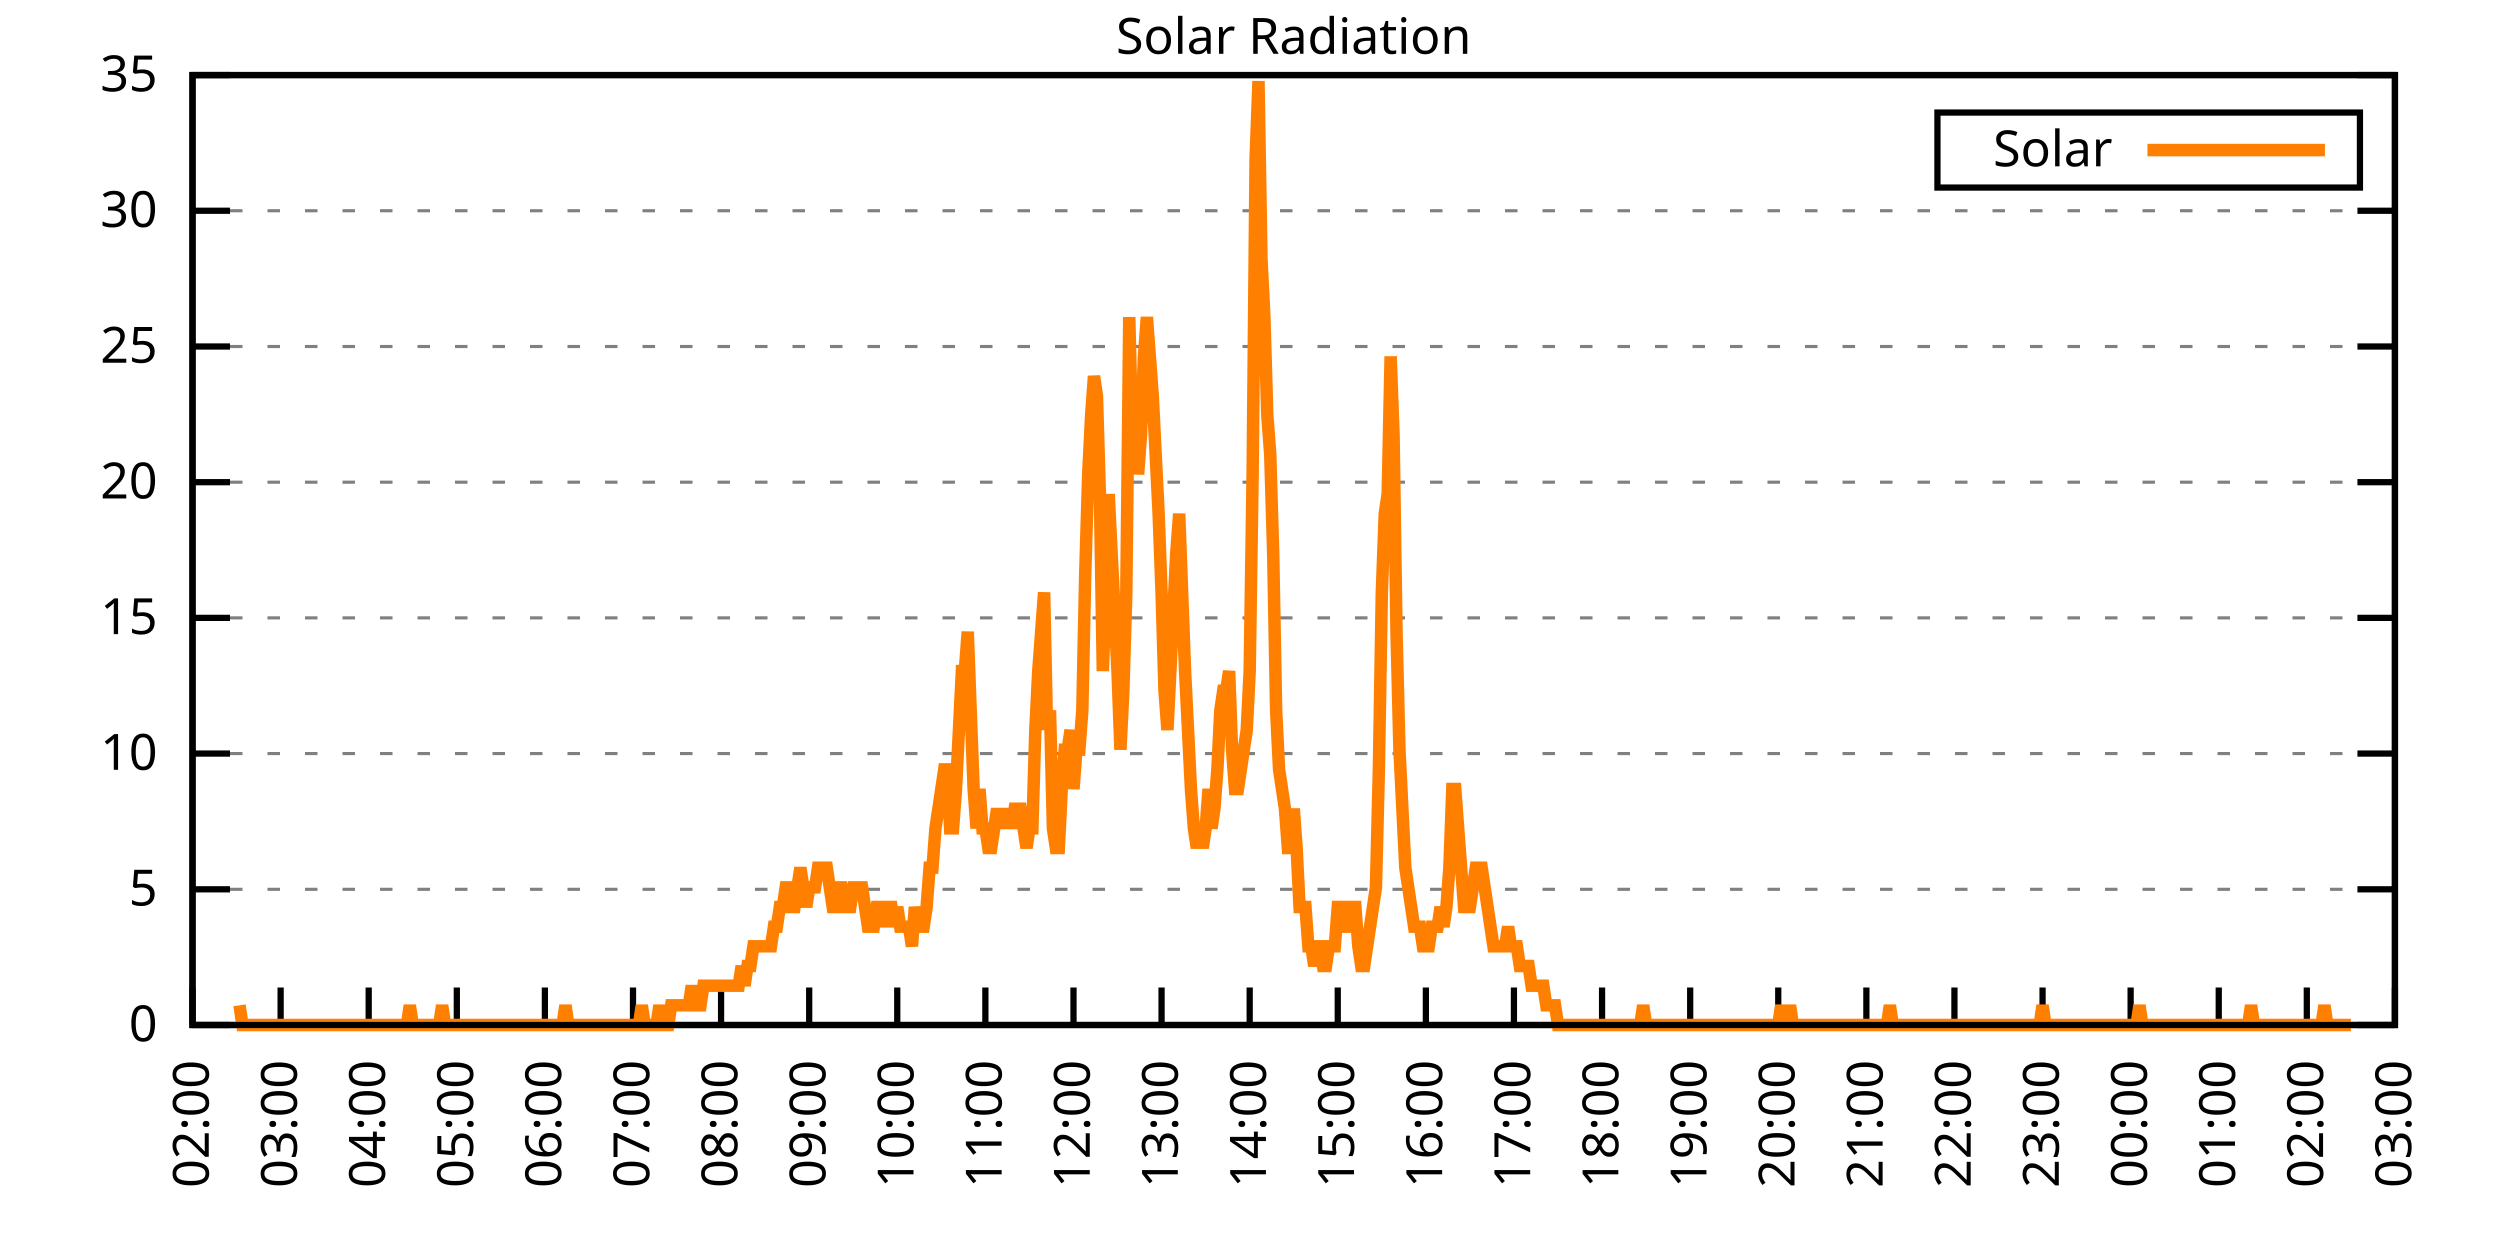
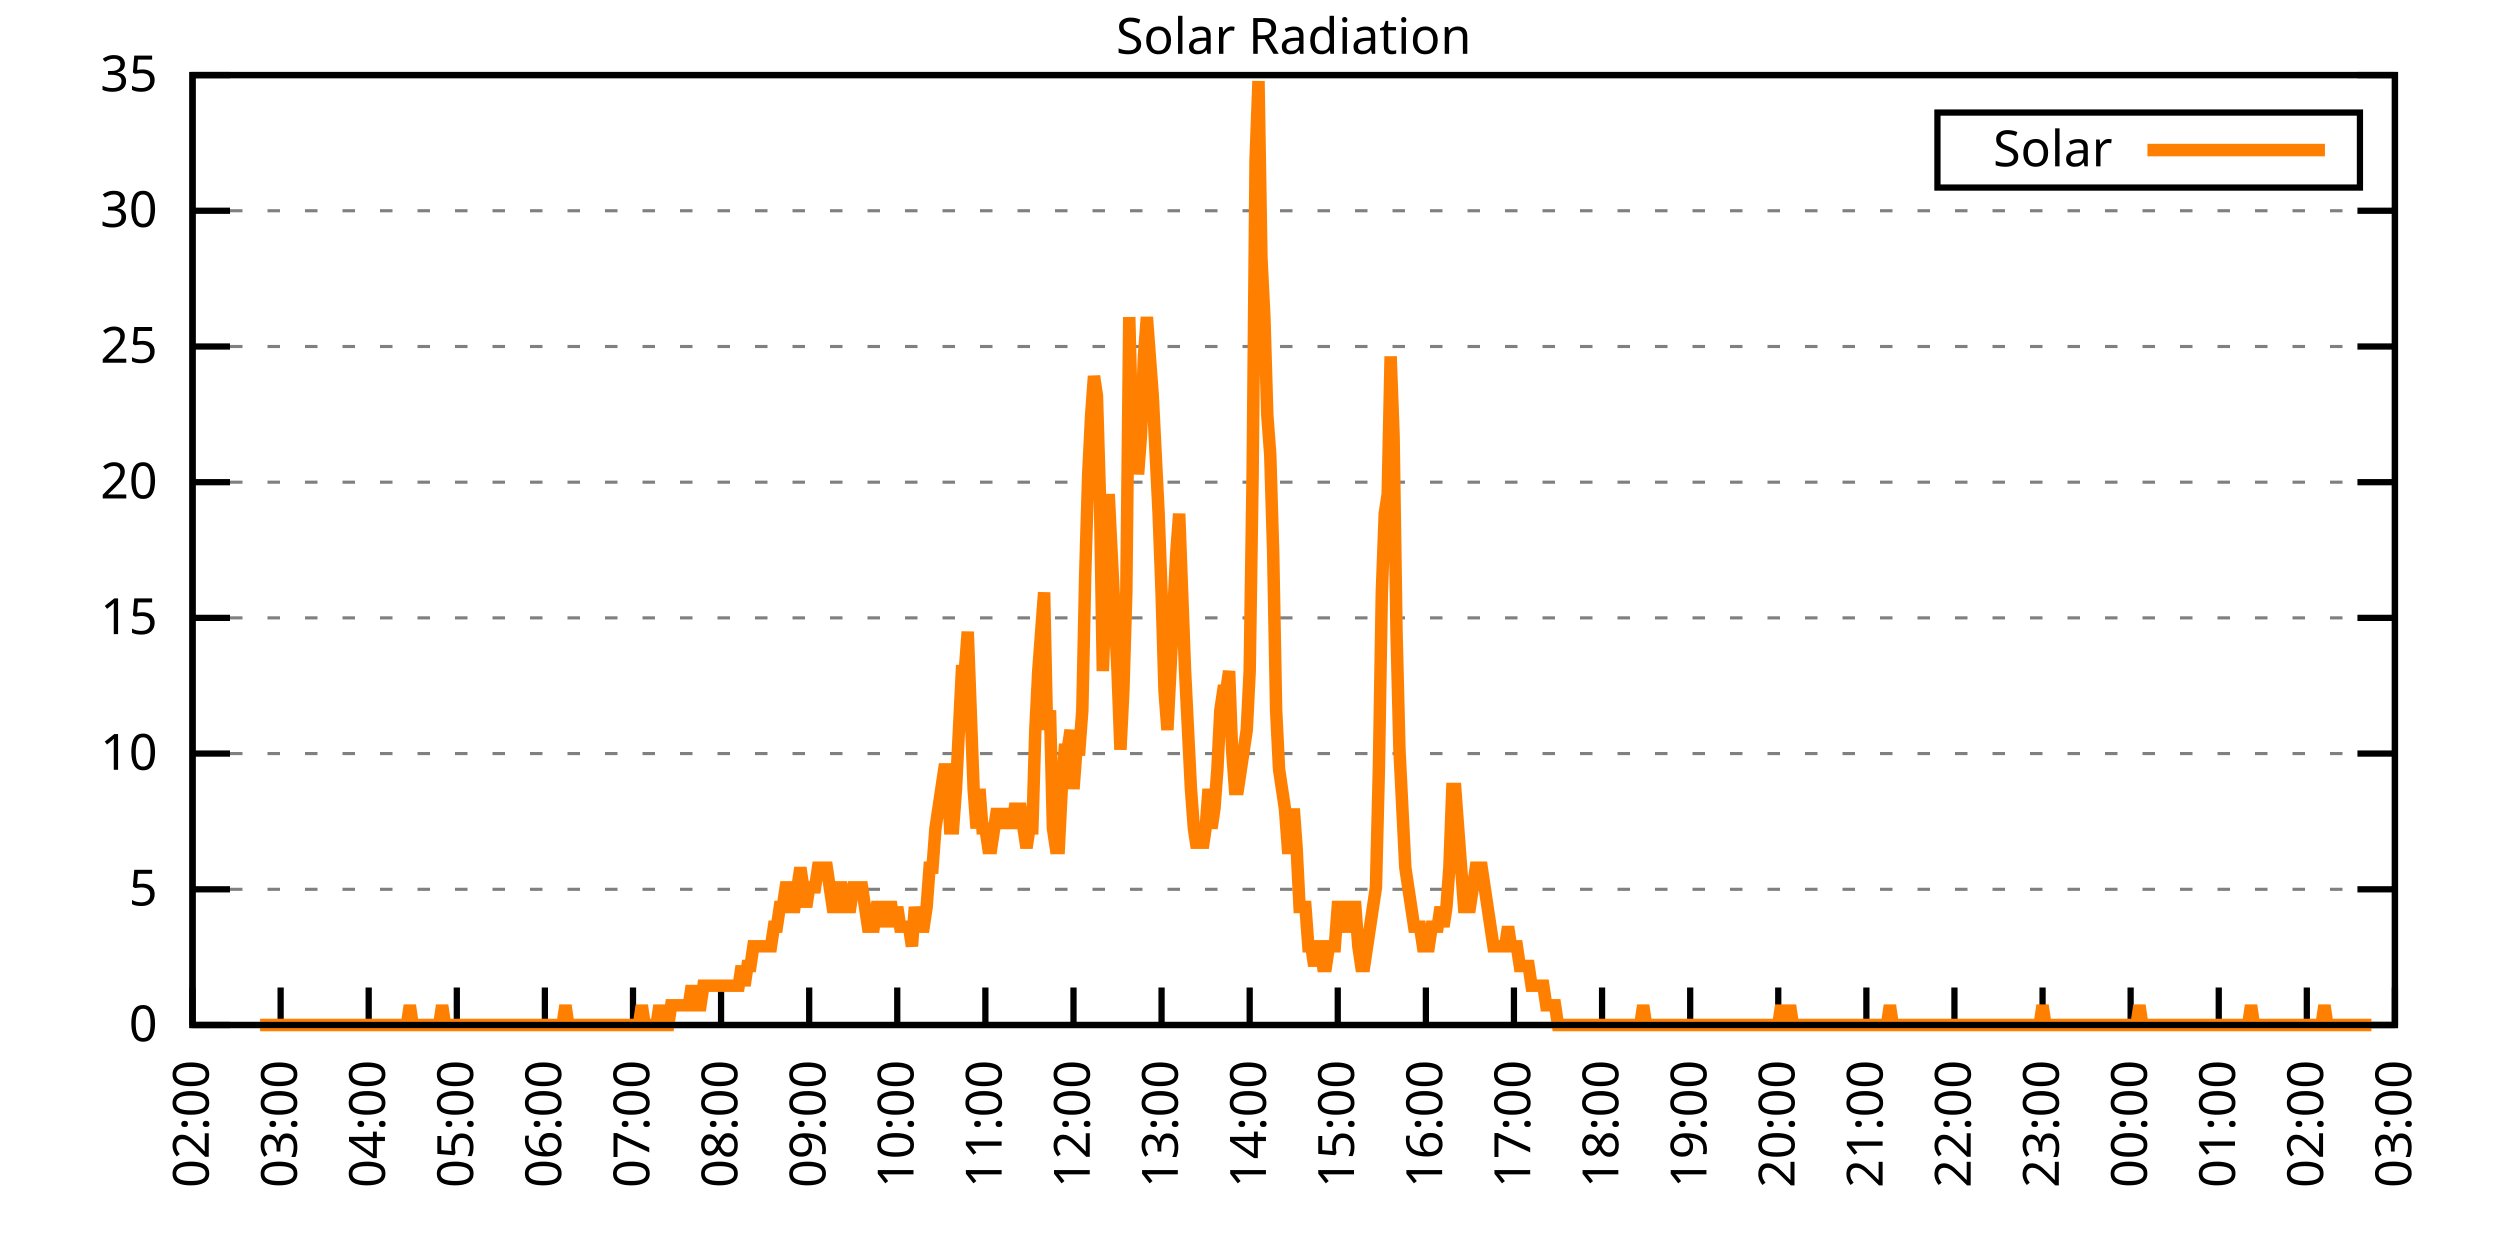
<svg xmlns="http://www.w3.org/2000/svg" xmlns:xlink="http://www.w3.org/1999/xlink" width="400" height="200" viewBox="0 0 400 200">
  <g id="gnuplot_canvas">
    <rect x="0" y="0" width="400" height="200" fill="none" />
    <defs>
      <circle id="gpDot" r="0.5" stroke-width="0.5" stroke="currentColor" />
      <path id="gpPt0" stroke-width="0.333" stroke="currentColor" d="M-1,0 h2 M0,-1 v2" />
      <path id="gpPt1" stroke-width="0.333" stroke="currentColor" d="M-1,-1 L1,1 M1,-1 L-1,1" />
      <path id="gpPt2" stroke-width="0.333" stroke="currentColor" d="M-1,0 L1,0 M0,-1 L0,1 M-1,-1 L1,1 M-1,1 L1,-1" />
      <rect id="gpPt3" stroke-width="0.333" stroke="currentColor" x="-1" y="-1" width="2" height="2" />
      <rect id="gpPt4" stroke-width="0.333" stroke="currentColor" fill="currentColor" x="-1" y="-1" width="2" height="2" />
      <circle id="gpPt5" stroke-width="0.333" stroke="currentColor" cx="0" cy="0" r="1" />
      <use xlink:href="#gpPt5" id="gpPt6" fill="currentColor" stroke="none" />
      <path id="gpPt7" stroke-width="0.333" stroke="currentColor" d="M0,-1.33 L-1.33,0.67 L1.33,0.67 z" />
      <use xlink:href="#gpPt7" id="gpPt8" fill="currentColor" stroke="none" />
      <use xlink:href="#gpPt7" id="gpPt9" stroke="currentColor" transform="rotate(180)" />
      <use xlink:href="#gpPt9" id="gpPt10" fill="currentColor" stroke="none" />
      <use xlink:href="#gpPt3" id="gpPt11" stroke="currentColor" transform="rotate(45)" />
      <use xlink:href="#gpPt11" id="gpPt12" fill="currentColor" stroke="none" />
      <path id="gpPt13" stroke-width="0.333" stroke="currentColor" d="M0,1.330 L1.265,0.411 L0.782,-1.067 L-0.782,-1.076 L-1.265,0.411 z" />
      <use xlink:href="#gpPt13" id="gpPt14" fill="currentColor" stroke="none" />
      <filter id="textbox" filterUnits="objectBoundingBox" x="0" y="0" height="1" width="1">
        <feFlood flood-color="white" flood-opacity="1" result="bgnd" />
        <feComposite in="SourceGraphic" in2="bgnd" operator="atop" />
      </filter>
      <filter id="greybox" filterUnits="objectBoundingBox" x="0" y="0" height="1" width="1">
        <feFlood flood-color="lightgrey" flood-opacity="1" result="grey" />
        <feComposite in="SourceGraphic" in2="grey" operator="atop" />
      </filter>
    </defs>
    <g fill="none" color="white" stroke="currentColor" stroke-width="1.00" stroke-linecap="butt" stroke-linejoin="miter">
</g>
    <g fill="none" color="black" stroke="currentColor" stroke-width="1.00" stroke-linecap="butt" stroke-linejoin="miter">
      <g stroke="none" shape-rendering="crispEdges">
        <polygon fill="rgb(255, 255, 255)" points="30.80,164.00 383.18,164.00 383.18,12.02 30.80,12.02 " />
      </g>
    </g>
    <g fill="none" color="black" stroke="currentColor" stroke-width="1.00" stroke-linecap="butt" stroke-linejoin="miter">
</g>
    <g fill="none" color="black" stroke="black" stroke-width="0.50" stroke-linecap="butt" stroke-linejoin="miter">
</g>
    <g fill="none" color="gray" stroke="currentColor" stroke-width="0.50" stroke-linecap="butt" stroke-linejoin="miter">
      <path stroke="gray" stroke-dasharray="2,4" class="gridline" d="M30.80,164.00 L383.19,164.00  " />
    </g>
    <g fill="none" color="gray" stroke="gray" stroke-width="1.00" stroke-linecap="butt" stroke-linejoin="miter">
</g>
    <g fill="none" color="black" stroke="currentColor" stroke-width="1.00" stroke-linecap="butt" stroke-linejoin="miter">
      <path stroke="black" d="M30.80,164.00 L36.80,164.00 M383.19,164.00 L377.19,164.00  " />
      <g transform="translate(25.20,166.60)" stroke="none" fill="black" font-family="Sans" font-size="8.00" text-anchor="end">
        <text>
          <tspan font-family="Sans"> 0</tspan>
        </text>
      </g>
    </g>
    <g fill="none" color="black" stroke="currentColor" stroke-width="1.00" stroke-linecap="butt" stroke-linejoin="miter">
</g>
    <g fill="none" color="black" stroke="black" stroke-width="0.50" stroke-linecap="butt" stroke-linejoin="miter">
</g>
    <g fill="none" color="gray" stroke="currentColor" stroke-width="0.50" stroke-linecap="butt" stroke-linejoin="miter">
      <path stroke="gray" stroke-dasharray="2,4" class="gridline" d="M30.80,142.29 L383.19,142.29  " />
    </g>
    <g fill="none" color="gray" stroke="gray" stroke-width="1.00" stroke-linecap="butt" stroke-linejoin="miter">
</g>
    <g fill="none" color="black" stroke="currentColor" stroke-width="1.00" stroke-linecap="butt" stroke-linejoin="miter">
      <path stroke="black" d="M30.80,142.29 L36.80,142.29 M383.19,142.29 L377.19,142.29  " />
      <g transform="translate(25.20,144.89)" stroke="none" fill="black" font-family="Sans" font-size="8.00" text-anchor="end">
        <text>
          <tspan font-family="Sans"> 5</tspan>
        </text>
      </g>
    </g>
    <g fill="none" color="black" stroke="currentColor" stroke-width="1.00" stroke-linecap="butt" stroke-linejoin="miter">
</g>
    <g fill="none" color="black" stroke="black" stroke-width="0.50" stroke-linecap="butt" stroke-linejoin="miter">
</g>
    <g fill="none" color="gray" stroke="currentColor" stroke-width="0.50" stroke-linecap="butt" stroke-linejoin="miter">
      <path stroke="gray" stroke-dasharray="2,4" class="gridline" d="M30.80,120.57 L383.19,120.57  " />
    </g>
    <g fill="none" color="gray" stroke="gray" stroke-width="1.00" stroke-linecap="butt" stroke-linejoin="miter">
</g>
    <g fill="none" color="black" stroke="currentColor" stroke-width="1.00" stroke-linecap="butt" stroke-linejoin="miter">
      <path stroke="black" d="M30.80,120.57 L36.80,120.57 M383.19,120.57 L377.19,120.57  " />
      <g transform="translate(25.20,123.17)" stroke="none" fill="black" font-family="Sans" font-size="8.00" text-anchor="end">
        <text>
          <tspan font-family="Sans"> 10</tspan>
        </text>
      </g>
    </g>
    <g fill="none" color="black" stroke="currentColor" stroke-width="1.00" stroke-linecap="butt" stroke-linejoin="miter">
</g>
    <g fill="none" color="black" stroke="black" stroke-width="0.50" stroke-linecap="butt" stroke-linejoin="miter">
</g>
    <g fill="none" color="gray" stroke="currentColor" stroke-width="0.50" stroke-linecap="butt" stroke-linejoin="miter">
      <path stroke="gray" stroke-dasharray="2,4" class="gridline" d="M30.80,98.86 L383.19,98.86  " />
    </g>
    <g fill="none" color="gray" stroke="gray" stroke-width="1.00" stroke-linecap="butt" stroke-linejoin="miter">
</g>
    <g fill="none" color="black" stroke="currentColor" stroke-width="1.00" stroke-linecap="butt" stroke-linejoin="miter">
      <path stroke="black" d="M30.80,98.86 L36.80,98.86 M383.19,98.86 L377.19,98.86  " />
      <g transform="translate(25.20,101.46)" stroke="none" fill="black" font-family="Sans" font-size="8.00" text-anchor="end">
        <text>
          <tspan font-family="Sans"> 15</tspan>
        </text>
      </g>
    </g>
    <g fill="none" color="black" stroke="currentColor" stroke-width="1.00" stroke-linecap="butt" stroke-linejoin="miter">
</g>
    <g fill="none" color="black" stroke="black" stroke-width="0.50" stroke-linecap="butt" stroke-linejoin="miter">
</g>
    <g fill="none" color="gray" stroke="currentColor" stroke-width="0.50" stroke-linecap="butt" stroke-linejoin="miter">
      <path stroke="gray" stroke-dasharray="2,4" class="gridline" d="M30.80,77.15 L383.19,77.15  " />
    </g>
    <g fill="none" color="gray" stroke="gray" stroke-width="1.00" stroke-linecap="butt" stroke-linejoin="miter">
</g>
    <g fill="none" color="black" stroke="currentColor" stroke-width="1.00" stroke-linecap="butt" stroke-linejoin="miter">
      <path stroke="black" d="M30.80,77.15 L36.80,77.15 M383.19,77.15 L377.19,77.15  " />
      <g transform="translate(25.20,79.75)" stroke="none" fill="black" font-family="Sans" font-size="8.00" text-anchor="end">
        <text>
          <tspan font-family="Sans"> 20</tspan>
        </text>
      </g>
    </g>
    <g fill="none" color="black" stroke="currentColor" stroke-width="1.00" stroke-linecap="butt" stroke-linejoin="miter">
</g>
    <g fill="none" color="black" stroke="black" stroke-width="0.50" stroke-linecap="butt" stroke-linejoin="miter">
</g>
    <g fill="none" color="gray" stroke="currentColor" stroke-width="0.50" stroke-linecap="butt" stroke-linejoin="miter">
      <path stroke="gray" stroke-dasharray="2,4" class="gridline" d="M30.80,55.44 L383.19,55.44  " />
    </g>
    <g fill="none" color="gray" stroke="gray" stroke-width="1.00" stroke-linecap="butt" stroke-linejoin="miter">
</g>
    <g fill="none" color="black" stroke="currentColor" stroke-width="1.00" stroke-linecap="butt" stroke-linejoin="miter">
      <path stroke="black" d="M30.80,55.44 L36.80,55.44 M383.19,55.44 L377.19,55.44  " />
      <g transform="translate(25.20,58.04)" stroke="none" fill="black" font-family="Sans" font-size="8.00" text-anchor="end">
        <text>
          <tspan font-family="Sans"> 25</tspan>
        </text>
      </g>
    </g>
    <g fill="none" color="black" stroke="currentColor" stroke-width="1.00" stroke-linecap="butt" stroke-linejoin="miter">
</g>
    <g fill="none" color="black" stroke="black" stroke-width="0.50" stroke-linecap="butt" stroke-linejoin="miter">
</g>
    <g fill="none" color="gray" stroke="currentColor" stroke-width="0.50" stroke-linecap="butt" stroke-linejoin="miter">
      <path stroke="gray" stroke-dasharray="2,4" class="gridline" d="M30.80,33.72 L383.19,33.72  " />
    </g>
    <g fill="none" color="gray" stroke="gray" stroke-width="1.00" stroke-linecap="butt" stroke-linejoin="miter">
</g>
    <g fill="none" color="black" stroke="currentColor" stroke-width="1.00" stroke-linecap="butt" stroke-linejoin="miter">
      <path stroke="black" d="M30.80,33.72 L36.80,33.72 M383.19,33.72 L377.19,33.72  " />
      <g transform="translate(25.20,36.32)" stroke="none" fill="black" font-family="Sans" font-size="8.00" text-anchor="end">
        <text>
          <tspan font-family="Sans"> 30</tspan>
        </text>
      </g>
    </g>
    <g fill="none" color="black" stroke="currentColor" stroke-width="1.00" stroke-linecap="butt" stroke-linejoin="miter">
</g>
    <g fill="none" color="black" stroke="black" stroke-width="0.50" stroke-linecap="butt" stroke-linejoin="miter">
</g>
    <g fill="none" color="gray" stroke="currentColor" stroke-width="0.50" stroke-linecap="butt" stroke-linejoin="miter">
      <path stroke="gray" stroke-dasharray="2,4" class="gridline" d="M30.80,12.01 L383.19,12.01  " />
    </g>
    <g fill="none" color="gray" stroke="gray" stroke-width="1.00" stroke-linecap="butt" stroke-linejoin="miter">
</g>
    <g fill="none" color="black" stroke="currentColor" stroke-width="1.00" stroke-linecap="butt" stroke-linejoin="miter">
      <path stroke="black" d="M30.80,12.01 L36.80,12.01 M383.19,12.01 L377.19,12.01  " />
      <g transform="translate(25.20,14.61)" stroke="none" fill="black" font-family="Sans" font-size="8.00" text-anchor="end">
        <text>
          <tspan font-family="Sans"> 35</tspan>
        </text>
      </g>
    </g>
    <g fill="none" color="black" stroke="currentColor" stroke-width="1.00" stroke-linecap="butt" stroke-linejoin="miter">
      <path stroke="black" d="M30.80,164.00 L30.80,158.00  " />
      <g transform="translate(33.40,169.60) rotate(270.00)" stroke="none" fill="black" font-family="Sans" font-size="8.00" text-anchor="end">
        <text>
          <tspan font-family="Sans">02:00</tspan>
        </text>
      </g>
    </g>
    <g fill="none" color="black" stroke="currentColor" stroke-width="1.00" stroke-linecap="butt" stroke-linejoin="miter">
      <path stroke="black" d="M44.90,164.00 L44.90,158.00  " />
      <g transform="translate(47.50,169.60) rotate(270.00)" stroke="none" fill="black" font-family="Sans" font-size="8.00" text-anchor="end">
        <text>
          <tspan font-family="Sans">03:00</tspan>
        </text>
      </g>
    </g>
    <g fill="none" color="black" stroke="currentColor" stroke-width="1.00" stroke-linecap="butt" stroke-linejoin="miter">
      <path stroke="black" d="M58.99,164.00 L58.99,158.00  " />
      <g transform="translate(61.59,169.60) rotate(270.00)" stroke="none" fill="black" font-family="Sans" font-size="8.00" text-anchor="end">
        <text>
          <tspan font-family="Sans">04:00</tspan>
        </text>
      </g>
    </g>
    <g fill="none" color="black" stroke="currentColor" stroke-width="1.00" stroke-linecap="butt" stroke-linejoin="miter">
      <path stroke="black" d="M73.09,164.00 L73.09,158.00  " />
      <g transform="translate(75.69,169.60) rotate(270.00)" stroke="none" fill="black" font-family="Sans" font-size="8.00" text-anchor="end">
        <text>
          <tspan font-family="Sans">05:00</tspan>
        </text>
      </g>
    </g>
    <g fill="none" color="black" stroke="currentColor" stroke-width="1.00" stroke-linecap="butt" stroke-linejoin="miter">
      <path stroke="black" d="M87.18,164.00 L87.18,158.00  " />
      <g transform="translate(89.78,169.60) rotate(270.00)" stroke="none" fill="black" font-family="Sans" font-size="8.00" text-anchor="end">
        <text>
          <tspan font-family="Sans">06:00</tspan>
        </text>
      </g>
    </g>
    <g fill="none" color="black" stroke="currentColor" stroke-width="1.00" stroke-linecap="butt" stroke-linejoin="miter">
      <path stroke="black" d="M101.28,164.00 L101.28,158.00  " />
      <g transform="translate(103.88,169.60) rotate(270.00)" stroke="none" fill="black" font-family="Sans" font-size="8.00" text-anchor="end">
        <text>
          <tspan font-family="Sans">07:00</tspan>
        </text>
      </g>
    </g>
    <g fill="none" color="black" stroke="currentColor" stroke-width="1.00" stroke-linecap="butt" stroke-linejoin="miter">
      <path stroke="black" d="M115.37,164.00 L115.37,158.00  " />
      <g transform="translate(117.97,169.60) rotate(270.00)" stroke="none" fill="black" font-family="Sans" font-size="8.00" text-anchor="end">
        <text>
          <tspan font-family="Sans">08:00</tspan>
        </text>
      </g>
    </g>
    <g fill="none" color="black" stroke="currentColor" stroke-width="1.00" stroke-linecap="butt" stroke-linejoin="miter">
      <path stroke="black" d="M129.47,164.00 L129.47,158.00  " />
      <g transform="translate(132.07,169.60) rotate(270.00)" stroke="none" fill="black" font-family="Sans" font-size="8.00" text-anchor="end">
        <text>
          <tspan font-family="Sans">09:00</tspan>
        </text>
      </g>
    </g>
    <g fill="none" color="black" stroke="currentColor" stroke-width="1.00" stroke-linecap="butt" stroke-linejoin="miter">
      <path stroke="black" d="M143.56,164.00 L143.56,158.00  " />
      <g transform="translate(146.16,169.60) rotate(270.00)" stroke="none" fill="black" font-family="Sans" font-size="8.00" text-anchor="end">
        <text>
          <tspan font-family="Sans">10:00</tspan>
        </text>
      </g>
    </g>
    <g fill="none" color="black" stroke="currentColor" stroke-width="1.00" stroke-linecap="butt" stroke-linejoin="miter">
      <path stroke="black" d="M157.66,164.00 L157.66,158.00  " />
      <g transform="translate(160.26,169.60) rotate(270.00)" stroke="none" fill="black" font-family="Sans" font-size="8.00" text-anchor="end">
        <text>
          <tspan font-family="Sans">11:00</tspan>
        </text>
      </g>
    </g>
    <g fill="none" color="black" stroke="currentColor" stroke-width="1.00" stroke-linecap="butt" stroke-linejoin="miter">
      <path stroke="black" d="M171.76,164.00 L171.76,158.00  " />
      <g transform="translate(174.36,169.60) rotate(270.00)" stroke="none" fill="black" font-family="Sans" font-size="8.00" text-anchor="end">
        <text>
          <tspan font-family="Sans">12:00</tspan>
        </text>
      </g>
    </g>
    <g fill="none" color="black" stroke="currentColor" stroke-width="1.00" stroke-linecap="butt" stroke-linejoin="miter">
      <path stroke="black" d="M185.85,164.00 L185.85,158.00  " />
      <g transform="translate(188.45,169.60) rotate(270.00)" stroke="none" fill="black" font-family="Sans" font-size="8.00" text-anchor="end">
        <text>
          <tspan font-family="Sans">13:00</tspan>
        </text>
      </g>
    </g>
    <g fill="none" color="black" stroke="currentColor" stroke-width="1.00" stroke-linecap="butt" stroke-linejoin="miter">
      <path stroke="black" d="M199.95,164.00 L199.95,158.00  " />
      <g transform="translate(202.55,169.60) rotate(270.00)" stroke="none" fill="black" font-family="Sans" font-size="8.00" text-anchor="end">
        <text>
          <tspan font-family="Sans">14:00</tspan>
        </text>
      </g>
    </g>
    <g fill="none" color="black" stroke="currentColor" stroke-width="1.00" stroke-linecap="butt" stroke-linejoin="miter">
      <path stroke="black" d="M214.04,164.00 L214.04,158.00  " />
      <g transform="translate(216.64,169.60) rotate(270.00)" stroke="none" fill="black" font-family="Sans" font-size="8.00" text-anchor="end">
        <text>
          <tspan font-family="Sans">15:00</tspan>
        </text>
      </g>
    </g>
    <g fill="none" color="black" stroke="currentColor" stroke-width="1.00" stroke-linecap="butt" stroke-linejoin="miter">
      <path stroke="black" d="M228.14,164.00 L228.14,158.00  " />
      <g transform="translate(230.74,169.60) rotate(270.00)" stroke="none" fill="black" font-family="Sans" font-size="8.00" text-anchor="end">
        <text>
          <tspan font-family="Sans">16:00</tspan>
        </text>
      </g>
    </g>
    <g fill="none" color="black" stroke="currentColor" stroke-width="1.00" stroke-linecap="butt" stroke-linejoin="miter">
      <path stroke="black" d="M242.23,164.00 L242.23,158.00  " />
      <g transform="translate(244.83,169.60) rotate(270.00)" stroke="none" fill="black" font-family="Sans" font-size="8.00" text-anchor="end">
        <text>
          <tspan font-family="Sans">17:00</tspan>
        </text>
      </g>
    </g>
    <g fill="none" color="black" stroke="currentColor" stroke-width="1.00" stroke-linecap="butt" stroke-linejoin="miter">
      <path stroke="black" d="M256.33,164.00 L256.33,158.00  " />
      <g transform="translate(258.93,169.60) rotate(270.00)" stroke="none" fill="black" font-family="Sans" font-size="8.00" text-anchor="end">
        <text>
          <tspan font-family="Sans">18:00</tspan>
        </text>
      </g>
    </g>
    <g fill="none" color="black" stroke="currentColor" stroke-width="1.00" stroke-linecap="butt" stroke-linejoin="miter">
      <path stroke="black" d="M270.43,164.00 L270.43,158.00  " />
      <g transform="translate(273.03,169.60) rotate(270.00)" stroke="none" fill="black" font-family="Sans" font-size="8.00" text-anchor="end">
        <text>
          <tspan font-family="Sans">19:00</tspan>
        </text>
      </g>
    </g>
    <g fill="none" color="black" stroke="currentColor" stroke-width="1.00" stroke-linecap="butt" stroke-linejoin="miter">
      <path stroke="black" d="M284.52,164.00 L284.52,158.00  " />
      <g transform="translate(287.12,169.60) rotate(270.00)" stroke="none" fill="black" font-family="Sans" font-size="8.00" text-anchor="end">
        <text>
          <tspan font-family="Sans">20:00</tspan>
        </text>
      </g>
    </g>
    <g fill="none" color="black" stroke="currentColor" stroke-width="1.00" stroke-linecap="butt" stroke-linejoin="miter">
      <path stroke="black" d="M298.62,164.00 L298.62,158.00  " />
      <g transform="translate(301.22,169.60) rotate(270.00)" stroke="none" fill="black" font-family="Sans" font-size="8.00" text-anchor="end">
        <text>
          <tspan font-family="Sans">21:00</tspan>
        </text>
      </g>
    </g>
    <g fill="none" color="black" stroke="currentColor" stroke-width="1.00" stroke-linecap="butt" stroke-linejoin="miter">
      <path stroke="black" d="M312.71,164.00 L312.71,158.00  " />
      <g transform="translate(315.31,169.60) rotate(270.00)" stroke="none" fill="black" font-family="Sans" font-size="8.00" text-anchor="end">
        <text>
          <tspan font-family="Sans">22:00</tspan>
        </text>
      </g>
    </g>
    <g fill="none" color="black" stroke="currentColor" stroke-width="1.00" stroke-linecap="butt" stroke-linejoin="miter">
      <path stroke="black" d="M326.81,164.00 L326.81,158.00  " />
      <g transform="translate(329.41,169.60) rotate(270.00)" stroke="none" fill="black" font-family="Sans" font-size="8.00" text-anchor="end">
        <text>
          <tspan font-family="Sans">23:00</tspan>
        </text>
      </g>
    </g>
    <g fill="none" color="black" stroke="currentColor" stroke-width="1.00" stroke-linecap="butt" stroke-linejoin="miter">
      <path stroke="black" d="M340.90,164.00 L340.90,158.00  " />
      <g transform="translate(343.50,169.60) rotate(270.00)" stroke="none" fill="black" font-family="Sans" font-size="8.00" text-anchor="end">
        <text>
          <tspan font-family="Sans">00:00</tspan>
        </text>
      </g>
    </g>
    <g fill="none" color="black" stroke="currentColor" stroke-width="1.00" stroke-linecap="butt" stroke-linejoin="miter">
      <path stroke="black" d="M355.00,164.00 L355.00,158.00  " />
      <g transform="translate(357.60,169.60) rotate(270.00)" stroke="none" fill="black" font-family="Sans" font-size="8.00" text-anchor="end">
        <text>
          <tspan font-family="Sans">01:00</tspan>
        </text>
      </g>
    </g>
    <g fill="none" color="black" stroke="currentColor" stroke-width="1.00" stroke-linecap="butt" stroke-linejoin="miter">
      <path stroke="black" d="M369.09,164.00 L369.09,158.00  " />
      <g transform="translate(371.69,169.60) rotate(270.00)" stroke="none" fill="black" font-family="Sans" font-size="8.00" text-anchor="end">
        <text>
          <tspan font-family="Sans">02:00</tspan>
        </text>
      </g>
    </g>
    <g fill="none" color="black" stroke="currentColor" stroke-width="1.00" stroke-linecap="butt" stroke-linejoin="miter">
      <path stroke="black" d="M383.19,164.00 L383.19,158.00  " />
      <g transform="translate(385.79,169.60) rotate(270.00)" stroke="none" fill="black" font-family="Sans" font-size="8.00" text-anchor="end">
        <text>
          <tspan font-family="Sans">03:00</tspan>
        </text>
      </g>
    </g>
    <g fill="none" color="black" stroke="currentColor" stroke-width="1.00" stroke-linecap="butt" stroke-linejoin="miter">
</g>
    <g fill="none" color="black" stroke="currentColor" stroke-width="1.00" stroke-linecap="butt" stroke-linejoin="miter">
      <path stroke="black" d="M30.80,12.01 L30.80,164.00 L383.19,164.00 L383.19,12.01 L30.80,12.01 Z  " />
    </g>
    <g fill="none" color="black" stroke="currentColor" stroke-width="1.00" stroke-linecap="butt" stroke-linejoin="miter">
</g>
    <g fill="none" color="black" stroke="currentColor" stroke-width="1.00" stroke-linecap="butt" stroke-linejoin="miter">
      <path stroke="black" d="M309.99,30.01 L309.99,18.01 L377.59,18.01 L377.59,30.01 L309.99,30.01 Z  " />
    </g>
    <g id="Solar_Radiation_plot_1">
      <g fill="none" color="white" stroke="black" stroke-width="2.00" stroke-linecap="butt" stroke-linejoin="miter">
</g>
      <g fill="none" color="black" stroke="currentColor" stroke-width="2.00" stroke-linecap="butt" stroke-linejoin="miter">
        <g transform="translate(337.99,26.61)" stroke="none" fill="black" font-family="Sans" font-size="8.00" text-anchor="end">
          <text>
            <tspan font-family="Sans">Solar</tspan>
          </text>
        </g>
      </g>
      <g fill="none" color="black" stroke="currentColor" stroke-width="2.00" stroke-linecap="butt" stroke-linejoin="miter">
-         <path stroke="rgb(255, 127,   0)" d="M343.59,24.01 L371.99,24.01 M38.32,160.85 L38.79,164.00 L39.26,164.00 L39.73,164.00 L40.20,164.00 L40.67,164.00   L41.14,164.00 L41.61,164.00 L42.08,164.00 L42.55,164.00 L43.02,164.00 L43.49,164.00 L43.96,164.00 L44.43,164.00   L44.90,164.00 L45.37,164.00 L45.84,164.00 L46.31,164.00 L46.78,164.00 L47.24,164.00 L47.71,164.00 L48.18,164.00   L48.65,164.00 L49.12,164.00 L49.59,164.00 L50.06,164.00 L50.53,164.00 L51.00,164.00 L51.47,164.00 L51.94,164.00   L52.41,164.00 L52.88,164.00 L53.35,164.00 L53.82,164.00 L54.29,164.00 L54.76,164.00 L55.23,164.00 L55.70,164.00   L56.17,164.00 L56.64,164.00 L57.11,164.00 L57.58,164.00 L58.05,164.00 L58.52,164.00 L58.99,164.00 L59.46,164.00   L59.93,164.00 L60.40,164.00 L60.87,164.00 L61.34,164.00 L61.81,164.00 L62.28,164.00 L62.75,164.00 L63.22,164.00   L63.69,164.00 L64.16,164.00 L64.63,164.00 L65.10,164.00 L65.57,160.85 L66.04,164.00 L66.51,164.00 L66.98,164.00   L67.45,164.00 L67.92,164.00 L68.39,164.00 L68.86,164.00 L69.33,164.00 L69.80,164.00 L70.27,164.00 L70.74,160.85   L71.21,164.00 L71.68,164.00 L72.15,164.00 L72.62,164.00 L73.09,164.00 L73.56,164.00 L74.03,164.00 L74.50,164.00   L74.97,164.00 L75.44,164.00 L75.91,164.00 L76.38,164.00 L76.85,164.00 L77.32,164.00 L77.79,164.00 L78.26,164.00   L78.73,164.00 L79.19,164.00 L79.66,164.00 L80.13,164.00 L80.60,164.00 L81.07,164.00 L81.54,164.00 L82.01,164.00   L82.48,164.00 L82.95,164.00 L83.42,164.00 L83.89,164.00 L84.36,164.00 L84.83,164.00 L85.30,164.00 L85.77,164.00   L86.24,164.00 L86.71,164.00 L87.18,164.00 L87.65,164.00 L88.12,164.00 L88.59,164.00 L89.06,164.00 L89.53,164.00   L90.00,164.00 L90.47,160.85 L90.94,164.00 L91.41,164.00 L91.88,164.00 L92.35,164.00 L92.82,164.00 L93.29,164.00   L93.76,164.00 L94.23,164.00 L94.70,164.00 L95.17,164.00 L95.64,164.00 L96.11,164.00 L96.58,164.00 L97.05,164.00   L97.52,164.00 L97.99,164.00 L98.46,164.00 L98.93,164.00 L99.40,164.00 L99.87,164.00 L100.34,164.00 L100.81,164.00   L101.28,164.00 L101.75,164.00 L102.22,164.00 L102.69,160.85 L103.16,164.00 L103.63,164.00 L104.10,164.00 L104.57,164.00   L105.04,164.00 L105.51,160.85 L105.98,164.00 L106.45,164.00 L106.92,164.00 L107.39,160.85 L107.86,160.85 L108.33,160.85   L108.80,160.85 L109.27,160.85 L109.74,160.85 L110.21,160.85 L110.68,157.71 L111.14,160.85 L111.61,160.85 L112.08,160.85   L112.55,157.71 L113.02,157.71 L113.49,157.71 L113.96,157.71 L114.43,157.71 L114.90,157.71 L115.37,157.71 L115.84,157.71   L116.31,157.71 L116.78,157.71 L117.25,157.71 L117.72,157.71 L118.19,157.71 L118.66,154.56 L119.13,157.71 L119.60,154.56   L120.07,154.56 L120.54,151.41 L121.01,151.41 L121.48,151.41 L121.95,151.41 L122.42,151.41 L122.89,151.41 L123.36,151.41   L123.83,148.27 L124.30,148.27 L124.77,145.12 L125.24,145.12 L125.71,141.98 L126.18,141.98 L126.65,145.12 L127.12,145.12   L127.59,141.98 L128.06,138.83 L128.53,141.98 L129.00,145.12 L129.47,141.98 L129.94,141.98 L130.41,141.98 L130.88,138.83   L131.35,138.83 L131.82,138.83 L132.29,138.83 L132.76,141.98 L133.23,145.12 L133.70,145.12 L134.17,141.98 L134.64,141.98   L135.11,145.12 L135.58,145.12 L136.05,145.12 L136.52,141.98 L136.99,141.98 L137.46,141.98 L137.93,141.98 L138.40,145.12   L138.87,148.27 L139.34,148.27 L139.81,148.27 L140.28,145.12 L140.75,145.12 L141.22,148.27 L141.69,145.12 L142.16,145.12   L142.63,145.12 L143.09,148.27 L143.56,145.12 L144.03,148.27 L144.50,148.27 L144.97,148.27 L145.44,148.27 L145.91,151.41   L146.38,145.12 L146.85,148.27 L147.32,148.27 L147.79,148.27 L148.26,145.12 L148.73,138.83 L149.20,138.83 L149.67,132.54   L150.14,129.39 L150.61,126.24 L151.08,123.10 L151.55,123.10 L152.02,132.54 L152.49,132.54 L152.96,126.24 L153.43,116.80   L153.90,107.37 L154.37,107.37 L154.84,101.07 L155.31,113.66 L155.78,126.24 L156.25,132.54 L156.72,126.24 L157.19,132.54   L157.66,132.54 L158.13,135.68 L158.60,135.68 L159.07,132.54 L159.54,129.39 L160.01,132.54 L160.48,129.39 L160.95,132.54   L161.42,129.39 L161.89,132.54 L162.36,129.39 L162.83,129.39 L163.30,129.39 L163.77,132.54 L164.24,135.68 L164.71,132.54   L165.18,132.54 L165.65,116.80 L166.12,107.37 L166.59,101.07 L167.06,94.78 L167.53,116.80 L168.00,113.66 L168.47,132.54   L168.94,135.68 L169.41,135.68 L169.88,126.24 L170.35,119.95 L170.82,119.95 L171.29,116.80 L171.76,126.24 L172.23,119.95   L172.70,119.95 L173.17,113.66 L173.64,91.63 L174.11,75.90 L174.58,66.46 L175.04,60.17 L175.51,63.32 L175.98,79.05   L176.45,107.37 L176.92,94.78 L177.39,79.05 L177.86,88.49 L178.33,97.93 L178.80,107.37 L179.27,119.95 L179.74,110.51   L180.21,94.78 L180.68,50.73 L181.15,69.61 L181.62,63.32 L182.09,75.90 L182.56,69.61 L183.03,57.02 L183.50,50.73   L183.97,57.02 L184.44,63.32 L184.91,72.76 L185.38,82.19 L185.85,94.78 L186.32,110.51 L186.79,116.80 L187.26,107.37   L187.73,97.93 L188.20,88.49 L188.67,82.19 L189.14,94.78 L189.61,107.37 L190.08,116.80 L190.55,126.24 L191.02,132.54   L191.49,135.68 L191.96,132.54 L192.43,135.68 L192.90,132.54 L193.37,126.24 L193.84,132.54 L194.31,129.39 L194.78,123.10   L195.25,113.66 L195.72,110.51 L196.19,110.51 L196.66,107.37 L197.13,119.95 L197.60,126.24 L198.07,126.24 L198.54,123.10   L199.01,119.95 L199.48,116.80 L199.95,107.37 L200.42,75.90 L200.89,25.56 L201.36,12.97 L201.83,41.29 L202.30,50.73   L202.77,66.46 L203.24,72.76 L203.71,88.49 L204.18,113.66 L204.65,123.10 L205.12,126.24 L205.59,129.39 L206.06,135.68   L206.53,135.68 L207.00,129.39 L207.46,135.68 L207.93,145.12 L208.40,145.12 L208.87,145.12 L209.34,151.41 L209.81,151.41   L210.28,154.56 L210.75,151.41 L211.22,151.41 L211.69,154.56 L212.16,154.56 L212.63,151.41 L213.10,151.41 L213.57,151.41   L214.04,145.12 L214.51,145.12 L214.98,145.12 L215.45,148.27 L215.92,148.27 L216.39,145.12 L216.86,145.12 L217.33,151.41   L217.80,154.56 L218.27,154.56 L218.74,151.41 L219.21,148.27 L219.68,145.12 L220.15,141.98 L220.62,123.10 L221.09,94.78   L221.56,82.19 L222.03,79.05 L222.50,57.02 L222.97,69.61 L223.44,101.07 L223.91,119.95 L224.38,129.39 L224.85,138.83   L225.32,141.98 L225.79,145.12 L226.26,148.27 L226.73,148.27 L227.20,148.27 L227.67,151.41 L228.14,151.41 L228.61,151.41   L229.08,148.27 L229.55,148.27 L230.02,148.27 L230.49,145.12 L230.96,148.27 L231.43,145.12 L231.90,138.83 L232.37,126.24   L232.84,126.24 L233.31,132.54 L233.78,138.83 L234.25,145.12 L234.72,145.12 L235.19,145.12 L235.66,141.98 L236.13,138.83   L236.60,138.83 L237.07,138.83 L237.54,141.98 L238.01,145.12 L238.48,148.27 L238.95,151.41 L239.41,151.41 L239.88,151.41   L240.35,151.41 L240.82,151.41 L241.29,148.27 L241.76,151.41 L242.23,151.41 L242.70,151.41 L243.17,154.56 L243.64,154.56   L244.11,154.56 L244.58,154.56 L245.05,157.71 L245.52,157.71 L245.99,157.71 L246.46,157.71 L246.93,157.71 L247.40,160.85   L247.87,160.85 L248.34,160.85 L248.81,160.85 L249.28,164.00 L249.75,164.00 L250.22,164.00 L250.69,164.00 L251.16,164.00   L251.63,164.00 L252.10,164.00 L252.57,164.00 L253.04,164.00 L253.51,164.00 L253.98,164.00 L254.45,164.00 L254.92,164.00   L255.39,164.00 L255.86,164.00 L256.33,164.00 L256.80,164.00 L257.27,164.00 L257.74,164.00 L258.21,164.00 L258.68,164.00   L259.15,164.00 L259.62,164.00 L260.09,164.00 L260.56,164.00 L261.03,164.00 L261.50,164.00 L261.97,164.00 L262.44,164.00   L262.91,160.85 L263.38,164.00 L263.85,164.00 L264.32,164.00 L264.79,164.00 L265.26,164.00 L265.73,164.00 L266.20,164.00   L266.67,164.00 L267.14,164.00 L267.61,164.00 L268.08,164.00 L268.55,164.00 L269.02,164.00 L269.49,164.00 L269.96,164.00   L270.43,164.00 L270.90,164.00 L271.36,164.00 L271.83,164.00 L272.30,164.00 L272.77,164.00 L273.24,164.00 L273.71,164.00   L274.18,164.00 L274.65,164.00 L275.12,164.00 L275.59,164.00 L276.06,164.00 L276.53,164.00 L277.00,164.00 L277.47,164.00   L277.94,164.00 L278.41,164.00 L278.88,164.00 L279.35,164.00 L279.82,164.00 L280.29,164.00 L280.76,164.00 L281.23,164.00   L281.70,164.00 L282.17,164.00 L282.64,164.00 L283.11,164.00 L283.58,164.00 L284.05,164.00 L284.52,164.00 L284.99,160.85   L285.46,164.00 L285.93,164.00 L286.40,160.85 L286.87,164.00 L287.34,164.00 L287.81,164.00 L288.28,164.00 L288.75,164.00   L289.22,164.00 L289.69,164.00 L290.16,164.00 L290.63,164.00 L291.10,164.00 L291.57,164.00 L292.04,164.00 L292.51,164.00   L292.98,164.00 L293.45,164.00 L293.92,164.00 L294.39,164.00 L294.86,164.00 L295.33,164.00 L295.80,164.00 L296.27,164.00   L296.74,164.00 L297.21,164.00 L297.68,164.00 L298.15,164.00 L298.62,164.00 L299.09,164.00 L299.56,164.00 L300.03,164.00   L300.50,164.00 L300.97,164.00 L301.44,164.00 L301.91,164.00 L302.38,160.85 L302.85,164.00 L303.31,164.00 L303.78,164.00   L304.25,164.00 L304.72,164.00 L305.19,164.00 L305.66,164.00 L306.13,164.00 L306.60,164.00 L307.07,164.00 L307.54,164.00   L308.01,164.00 L308.48,164.00 L308.95,164.00 L309.42,164.00 L309.89,164.00 L310.36,164.00 L310.83,164.00 L311.30,164.00   L311.77,164.00 L312.24,164.00 L312.71,164.00 L313.18,164.00 L313.65,164.00 L314.12,164.00 L314.59,164.00 L315.06,164.00   L315.53,164.00 L316.00,164.00 L316.47,164.00 L316.94,164.00 L317.41,164.00 L317.88,164.00 L318.35,164.00 L318.82,164.00   L319.29,164.00 L319.76,164.00 L320.23,164.00 L320.70,164.00 L321.17,164.00 L321.64,164.00 L322.11,164.00 L322.58,164.00   L323.05,164.00 L323.52,164.00 L323.99,164.00 L324.46,164.00 L324.93,164.00 L325.40,164.00 L325.87,164.00 L326.34,164.00   L326.81,160.85 L327.28,164.00 L327.75,164.00 L328.22,164.00 L328.69,164.00 L329.16,164.00 L329.63,164.00 L330.10,164.00   L330.57,164.00 L331.04,164.00 L331.51,164.00 L331.98,164.00 L332.45,164.00 L332.92,164.00 L333.39,164.00 L333.86,164.00   L334.33,164.00 L334.80,164.00 L335.26,164.00 L335.73,164.00 L336.20,164.00 L336.67,164.00 L337.14,164.00 L337.61,164.00   L338.08,164.00 L338.55,164.00 L339.02,164.00 L339.49,164.00 L339.96,164.00 L340.43,164.00 L340.90,164.00 L341.37,164.00   L341.84,164.00 L342.31,160.85 L342.78,164.00 L343.25,164.00 L343.72,164.00 L344.19,164.00 L344.66,164.00 L345.13,164.00   L345.60,164.00 L346.07,164.00 L346.54,164.00 L347.01,164.00 L347.48,164.00 L347.95,164.00 L348.42,164.00 L348.89,164.00   L349.36,164.00 L349.83,164.00 L350.30,164.00 L350.77,164.00 L351.24,164.00 L351.71,164.00 L352.18,164.00 L352.65,164.00   L353.12,164.00 L353.59,164.00 L354.06,164.00 L354.53,164.00 L355.00,164.00 L355.47,164.00 L355.94,164.00 L356.41,164.00   L356.88,164.00 L357.35,164.00 L357.82,164.00 L358.29,164.00 L358.76,164.00 L359.23,164.00 L359.70,164.00 L360.17,160.85   L360.64,164.00 L361.11,164.00 L361.58,164.00 L362.05,164.00 L362.52,164.00 L362.99,164.00 L363.46,164.00 L363.93,164.00   L364.40,164.00 L364.87,164.00 L365.34,164.00 L365.81,164.00 L366.28,164.00 L366.75,164.00 L367.21,164.00 L367.68,164.00   L368.15,164.00 L368.62,164.00 L369.09,164.00 L369.56,164.00 L370.03,164.00 L370.50,164.00 L370.97,164.00 L371.44,164.00   L371.91,160.85 L372.38,164.00 L372.85,164.00 L373.32,164.00 L373.79,164.00 L374.26,164.00 L374.73,164.00 L375.20,164.00   L375.67,164.00 L376.14,164.00  " />
+         <path stroke="rgb(255, 127,   0)" d="M343.59,24.01 L371.99,24.01 M41.61,164.00 L42.08,164.00 L42.55,164.00 L43.02,164.00 L43.49,164.00 L43.96,164.00   L44.43,164.00 L44.90,164.00 L45.37,164.00 L45.84,164.00 L46.31,164.00 L46.78,164.00 L47.24,164.00 L47.71,164.00   L48.18,164.00 L48.65,164.00 L49.12,164.00 L49.59,164.00 L50.06,164.00 L50.53,164.00 L51.00,164.00 L51.47,164.00   L51.94,164.00 L52.41,164.00 L52.88,164.00 L53.35,164.00 L53.82,164.00 L54.29,164.00 L54.76,164.00 L55.23,164.00   L55.70,164.00 L56.17,164.00 L56.64,164.00 L57.11,164.00 L57.58,164.00 L58.05,164.00 L58.52,164.00 L58.99,164.00   L59.46,164.00 L59.93,164.00 L60.40,164.00 L60.87,164.00 L61.34,164.00 L61.81,164.00 L62.28,164.00 L62.75,164.00   L63.22,164.00 L63.69,164.00 L64.16,164.00 L64.63,164.00 L65.10,164.00 L65.57,160.85 L66.04,164.00 L66.51,164.00   L66.98,164.00 L67.45,164.00 L67.92,164.00 L68.39,164.00 L68.86,164.00 L69.33,164.00 L69.80,164.00 L70.27,164.00   L70.74,160.85 L71.21,164.00 L71.68,164.00 L72.15,164.00 L72.62,164.00 L73.09,164.00 L73.56,164.00 L74.03,164.00   L74.50,164.00 L74.97,164.00 L75.44,164.00 L75.91,164.00 L76.38,164.00 L76.85,164.00 L77.32,164.00 L77.79,164.00   L78.26,164.00 L78.73,164.00 L79.19,164.00 L79.66,164.00 L80.13,164.00 L80.60,164.00 L81.07,164.00 L81.54,164.00   L82.01,164.00 L82.48,164.00 L82.95,164.00 L83.42,164.00 L83.89,164.00 L84.36,164.00 L84.83,164.00 L85.30,164.00   L85.77,164.00 L86.24,164.00 L86.71,164.00 L87.18,164.00 L87.65,164.00 L88.12,164.00 L88.59,164.00 L89.06,164.00   L89.53,164.00 L90.00,164.00 L90.47,160.85 L90.94,164.00 L91.41,164.00 L91.88,164.00 L92.35,164.00 L92.82,164.00   L93.29,164.00 L93.76,164.00 L94.23,164.00 L94.70,164.00 L95.17,164.00 L95.64,164.00 L96.11,164.00 L96.58,164.00   L97.05,164.00 L97.52,164.00 L97.99,164.00 L98.46,164.00 L98.93,164.00 L99.40,164.00 L99.87,164.00 L100.34,164.00   L100.81,164.00 L101.28,164.00 L101.75,164.00 L102.22,164.00 L102.69,160.85 L103.16,164.00 L103.63,164.00 L104.10,164.00   L104.57,164.00 L105.04,164.00 L105.51,160.85 L105.98,164.00 L106.45,164.00 L106.92,164.00 L107.39,160.85 L107.86,160.85   L108.33,160.85 L108.80,160.85 L109.27,160.85 L109.74,160.85 L110.21,160.85 L110.68,157.71 L111.14,160.85 L111.61,160.85   L112.08,160.85 L112.55,157.71 L113.02,157.71 L113.49,157.71 L113.96,157.71 L114.43,157.71 L114.90,157.71 L115.37,157.71   L115.84,157.71 L116.31,157.71 L116.78,157.71 L117.25,157.71 L117.72,157.71 L118.19,157.71 L118.66,154.56 L119.13,157.71   L119.60,154.56 L120.07,154.56 L120.54,151.41 L121.01,151.41 L121.48,151.41 L121.95,151.41 L122.42,151.41 L122.89,151.41   L123.36,151.41 L123.83,148.27 L124.30,148.27 L124.77,145.12 L125.24,145.12 L125.71,141.98 L126.18,141.98 L126.65,145.12   L127.12,145.12 L127.59,141.98 L128.06,138.83 L128.53,141.98 L129.00,145.12 L129.47,141.98 L129.94,141.98 L130.41,141.98   L130.88,138.83 L131.35,138.83 L131.82,138.83 L132.29,138.83 L132.76,141.98 L133.23,145.12 L133.70,145.12 L134.17,141.98   L134.64,141.98 L135.11,145.12 L135.58,145.12 L136.05,145.12 L136.52,141.98 L136.99,141.98 L137.46,141.98 L137.93,141.98   L138.40,145.12 L138.87,148.27 L139.34,148.27 L139.81,148.27 L140.28,145.12 L140.75,145.12 L141.22,148.27 L141.69,145.12   L142.16,145.12 L142.63,145.12 L143.09,148.27 L143.56,145.12 L144.03,148.27 L144.50,148.27 L144.97,148.27 L145.44,148.27   L145.91,151.41 L146.38,145.12 L146.85,148.27 L147.32,148.27 L147.79,148.27 L148.26,145.12 L148.73,138.83 L149.20,138.83   L149.67,132.54 L150.14,129.39 L150.61,126.24 L151.08,123.10 L151.55,123.10 L152.02,132.54 L152.49,132.54 L152.96,126.24   L153.43,116.80 L153.90,107.37 L154.37,107.37 L154.84,101.07 L155.31,113.66 L155.78,126.24 L156.25,132.54 L156.72,126.24   L157.19,132.54 L157.66,132.54 L158.13,135.68 L158.60,135.68 L159.07,132.54 L159.54,129.39 L160.01,132.54 L160.48,129.39   L160.95,132.54 L161.42,129.39 L161.89,132.54 L162.36,129.39 L162.83,129.39 L163.30,129.39 L163.77,132.54 L164.24,135.68   L164.71,132.54 L165.18,132.54 L165.65,116.80 L166.12,107.37 L166.59,101.07 L167.06,94.78 L167.53,116.80 L168.00,113.66   L168.47,132.54 L168.94,135.68 L169.41,135.68 L169.88,126.24 L170.35,119.95 L170.82,119.95 L171.29,116.80 L171.76,126.24   L172.23,119.95 L172.70,119.95 L173.17,113.66 L173.64,91.63 L174.11,75.90 L174.58,66.46 L175.04,60.17 L175.51,63.32   L175.98,79.05 L176.45,107.37 L176.92,94.78 L177.39,79.05 L177.86,88.49 L178.33,97.93 L178.80,107.37 L179.27,119.95   L179.74,110.51 L180.21,94.78 L180.68,50.73 L181.15,69.61 L181.62,63.32 L182.09,75.90 L182.56,69.61 L183.03,57.02   L183.50,50.73 L183.97,57.02 L184.44,63.32 L184.91,72.76 L185.38,82.19 L185.85,94.78 L186.32,110.51 L186.79,116.80   L187.26,107.37 L187.73,97.93 L188.20,88.49 L188.67,82.19 L189.14,94.78 L189.61,107.37 L190.08,116.80 L190.55,126.24   L191.02,132.54 L191.49,135.68 L191.96,132.54 L192.43,135.68 L192.90,132.54 L193.37,126.24 L193.84,132.54 L194.31,129.39   L194.78,123.10 L195.25,113.66 L195.72,110.51 L196.19,110.51 L196.66,107.37 L197.13,119.95 L197.60,126.24 L198.07,126.24   L198.54,123.10 L199.01,119.95 L199.48,116.80 L199.95,107.37 L200.42,75.90 L200.89,25.56 L201.36,12.97 L201.83,41.29   L202.30,50.73 L202.77,66.46 L203.24,72.76 L203.71,88.49 L204.18,113.66 L204.65,123.10 L205.12,126.24 L205.59,129.39   L206.06,135.68 L206.53,135.68 L207.00,129.39 L207.46,135.68 L207.93,145.12 L208.40,145.12 L208.87,145.12 L209.34,151.41   L209.81,151.41 L210.28,154.56 L210.75,151.41 L211.22,151.41 L211.69,154.56 L212.16,154.56 L212.63,151.41 L213.10,151.41   L213.57,151.41 L214.04,145.12 L214.51,145.12 L214.98,145.12 L215.45,148.27 L215.92,148.27 L216.39,145.12 L216.86,145.12   L217.33,151.41 L217.80,154.56 L218.27,154.56 L218.74,151.41 L219.21,148.27 L219.68,145.12 L220.15,141.98 L220.62,123.10   L221.09,94.78 L221.56,82.19 L222.03,79.05 L222.50,57.02 L222.97,69.61 L223.44,101.07 L223.91,119.95 L224.38,129.39   L224.85,138.83 L225.32,141.98 L225.79,145.12 L226.26,148.27 L226.73,148.27 L227.20,148.27 L227.67,151.41 L228.14,151.41   L228.61,151.41 L229.08,148.27 L229.55,148.27 L230.02,148.27 L230.49,145.12 L230.96,148.27 L231.43,145.12 L231.90,138.83   L232.37,126.24 L232.84,126.24 L233.31,132.54 L233.78,138.83 L234.25,145.12 L234.72,145.12 L235.19,145.12 L235.66,141.98   L236.13,138.83 L236.60,138.83 L237.07,138.83 L237.54,141.98 L238.01,145.12 L238.48,148.27 L238.95,151.41 L239.41,151.41   L239.88,151.41 L240.35,151.41 L240.82,151.41 L241.29,148.27 L241.76,151.41 L242.23,151.41 L242.70,151.41 L243.17,154.56   L243.64,154.56 L244.11,154.56 L244.58,154.56 L245.05,157.71 L245.52,157.71 L245.99,157.71 L246.46,157.71 L246.93,157.71   L247.40,160.85 L247.87,160.85 L248.34,160.85 L248.81,160.85 L249.28,164.00 L249.75,164.00 L250.22,164.00 L250.69,164.00   L251.16,164.00 L251.63,164.00 L252.10,164.00 L252.57,164.00 L253.04,164.00 L253.51,164.00 L253.98,164.00 L254.45,164.00   L254.92,164.00 L255.39,164.00 L255.86,164.00 L256.33,164.00 L256.80,164.00 L257.27,164.00 L257.74,164.00 L258.21,164.00   L258.68,164.00 L259.15,164.00 L259.62,164.00 L260.09,164.00 L260.56,164.00 L261.03,164.00 L261.50,164.00 L261.97,164.00   L262.44,164.00 L262.91,160.85 L263.38,164.00 L263.85,164.00 L264.32,164.00 L264.79,164.00 L265.26,164.00 L265.73,164.00   L266.20,164.00 L266.67,164.00 L267.14,164.00 L267.61,164.00 L268.08,164.00 L268.55,164.00 L269.02,164.00 L269.49,164.00   L269.96,164.00 L270.43,164.00 L270.90,164.00 L271.36,164.00 L271.83,164.00 L272.30,164.00 L272.77,164.00 L273.24,164.00   L273.71,164.00 L274.18,164.00 L274.65,164.00 L275.12,164.00 L275.59,164.00 L276.06,164.00 L276.53,164.00 L277.00,164.00   L277.47,164.00 L277.94,164.00 L278.41,164.00 L278.88,164.00 L279.35,164.00 L279.82,164.00 L280.29,164.00 L280.76,164.00   L281.23,164.00 L281.70,164.00 L282.17,164.00 L282.64,164.00 L283.11,164.00 L283.58,164.00 L284.05,164.00 L284.52,164.00   L284.99,160.85 L285.46,164.00 L285.93,164.00 L286.40,160.85 L286.87,164.00 L287.34,164.00 L287.81,164.00 L288.28,164.00   L288.75,164.00 L289.22,164.00 L289.69,164.00 L290.16,164.00 L290.63,164.00 L291.10,164.00 L291.57,164.00 L292.04,164.00   L292.51,164.00 L292.98,164.00 L293.45,164.00 L293.92,164.00 L294.39,164.00 L294.86,164.00 L295.33,164.00 L295.80,164.00   L296.27,164.00 L296.74,164.00 L297.21,164.00 L297.68,164.00 L298.15,164.00 L298.62,164.00 L299.09,164.00 L299.56,164.00   L300.03,164.00 L300.50,164.00 L300.97,164.00 L301.44,164.00 L301.91,164.00 L302.38,160.85 L302.85,164.00 L303.31,164.00   L303.78,164.00 L304.25,164.00 L304.72,164.00 L305.19,164.00 L305.66,164.00 L306.13,164.00 L306.60,164.00 L307.07,164.00   L307.54,164.00 L308.01,164.00 L308.48,164.00 L308.95,164.00 L309.42,164.00 L309.89,164.00 L310.36,164.00 L310.83,164.00   L311.30,164.00 L311.77,164.00 L312.24,164.00 L312.71,164.00 L313.18,164.00 L313.65,164.00 L314.12,164.00 L314.59,164.00   L315.06,164.00 L315.53,164.00 L316.00,164.00 L316.47,164.00 L316.94,164.00 L317.41,164.00 L317.88,164.00 L318.35,164.00   L318.82,164.00 L319.29,164.00 L319.76,164.00 L320.23,164.00 L320.70,164.00 L321.17,164.00 L321.64,164.00 L322.11,164.00   L322.58,164.00 L323.05,164.00 L323.52,164.00 L323.99,164.00 L324.46,164.00 L324.93,164.00 L325.40,164.00 L325.87,164.00   L326.34,164.00 L326.81,160.85 L327.28,164.00 L327.75,164.00 L328.22,164.00 L328.69,164.00 L329.16,164.00 L329.63,164.00   L330.10,164.00 L330.57,164.00 L331.04,164.00 L331.51,164.00 L331.98,164.00 L332.45,164.00 L332.92,164.00 L333.39,164.00   L333.86,164.00 L334.33,164.00 L334.80,164.00 L335.26,164.00 L335.73,164.00 L336.20,164.00 L336.67,164.00 L337.14,164.00   L337.61,164.00 L338.08,164.00 L338.55,164.00 L339.02,164.00 L339.49,164.00 L339.96,164.00 L340.43,164.00 L340.90,164.00   L341.37,164.00 L341.84,164.00 L342.31,160.85 L342.78,164.00 L343.25,164.00 L343.72,164.00 L344.19,164.00 L344.66,164.00   L345.13,164.00 L345.60,164.00 L346.07,164.00 L346.54,164.00 L347.01,164.00 L347.48,164.00 L347.95,164.00 L348.42,164.00   L348.89,164.00 L349.36,164.00 L349.83,164.00 L350.30,164.00 L350.77,164.00 L351.24,164.00 L351.71,164.00 L352.18,164.00   L352.65,164.00 L353.12,164.00 L353.59,164.00 L354.06,164.00 L354.53,164.00 L355.00,164.00 L355.47,164.00 L355.94,164.00   L356.41,164.00 L356.88,164.00 L357.35,164.00 L357.82,164.00 L358.29,164.00 L358.76,164.00 L359.23,164.00 L359.70,164.00   L360.17,160.85 L360.64,164.00 L361.11,164.00 L361.58,164.00 L362.05,164.00 L362.52,164.00 L362.99,164.00 L363.46,164.00   L363.93,164.00 L364.40,164.00 L364.87,164.00 L365.34,164.00 L365.81,164.00 L366.28,164.00 L366.75,164.00 L367.21,164.00   L367.68,164.00 L368.15,164.00 L368.62,164.00 L369.09,164.00 L369.56,164.00 L370.03,164.00 L370.50,164.00 L370.97,164.00   L371.44,164.00 L371.91,160.85 L372.38,164.00 L372.85,164.00 L373.32,164.00 L373.79,164.00 L374.26,164.00 L374.73,164.00   L375.20,164.00 L375.67,164.00 L376.14,164.00 L376.61,164.00 L377.08,164.00 L377.55,164.00 L378.02,164.00 L378.49,164.00   L378.96,164.00 L379.43,164.00  " />
      </g>
    </g>
    <g fill="none" color="black" stroke="currentColor" stroke-width="2.00" stroke-linecap="butt" stroke-linejoin="miter">
</g>
    <g fill="none" color="black" stroke="black" stroke-width="1.00" stroke-linecap="butt" stroke-linejoin="miter">
</g>
    <g fill="none" color="black" stroke="currentColor" stroke-width="1.00" stroke-linecap="butt" stroke-linejoin="miter">
      <path stroke="black" d="M30.80,12.01 L30.80,164.00 L383.19,164.00 L383.19,12.01 L30.80,12.01 Z  " />
      <g transform="translate(6.80,88.01) rotate(270.00)" stroke="none" fill="black" font-family="Sans" font-size="8.00" text-anchor="middle">
        <text />
      </g>
    </g>
    <g fill="none" color="black" stroke="currentColor" stroke-width="1.00" stroke-linecap="butt" stroke-linejoin="miter">
</g>
    <g fill="none" color="black" stroke="currentColor" stroke-width="1.00" stroke-linecap="butt" stroke-linejoin="miter">
      <g transform="translate(206.99,8.61)" stroke="none" fill="black" font-family="Sans" font-size="8.00" text-anchor="middle">
        <text>
          <tspan font-family="Sans">Solar Radiation</tspan>
        </text>
      </g>
    </g>
    <g fill="none" color="black" stroke="currentColor" stroke-width="1.00" stroke-linecap="butt" stroke-linejoin="miter">
</g>
  </g>
</svg>
